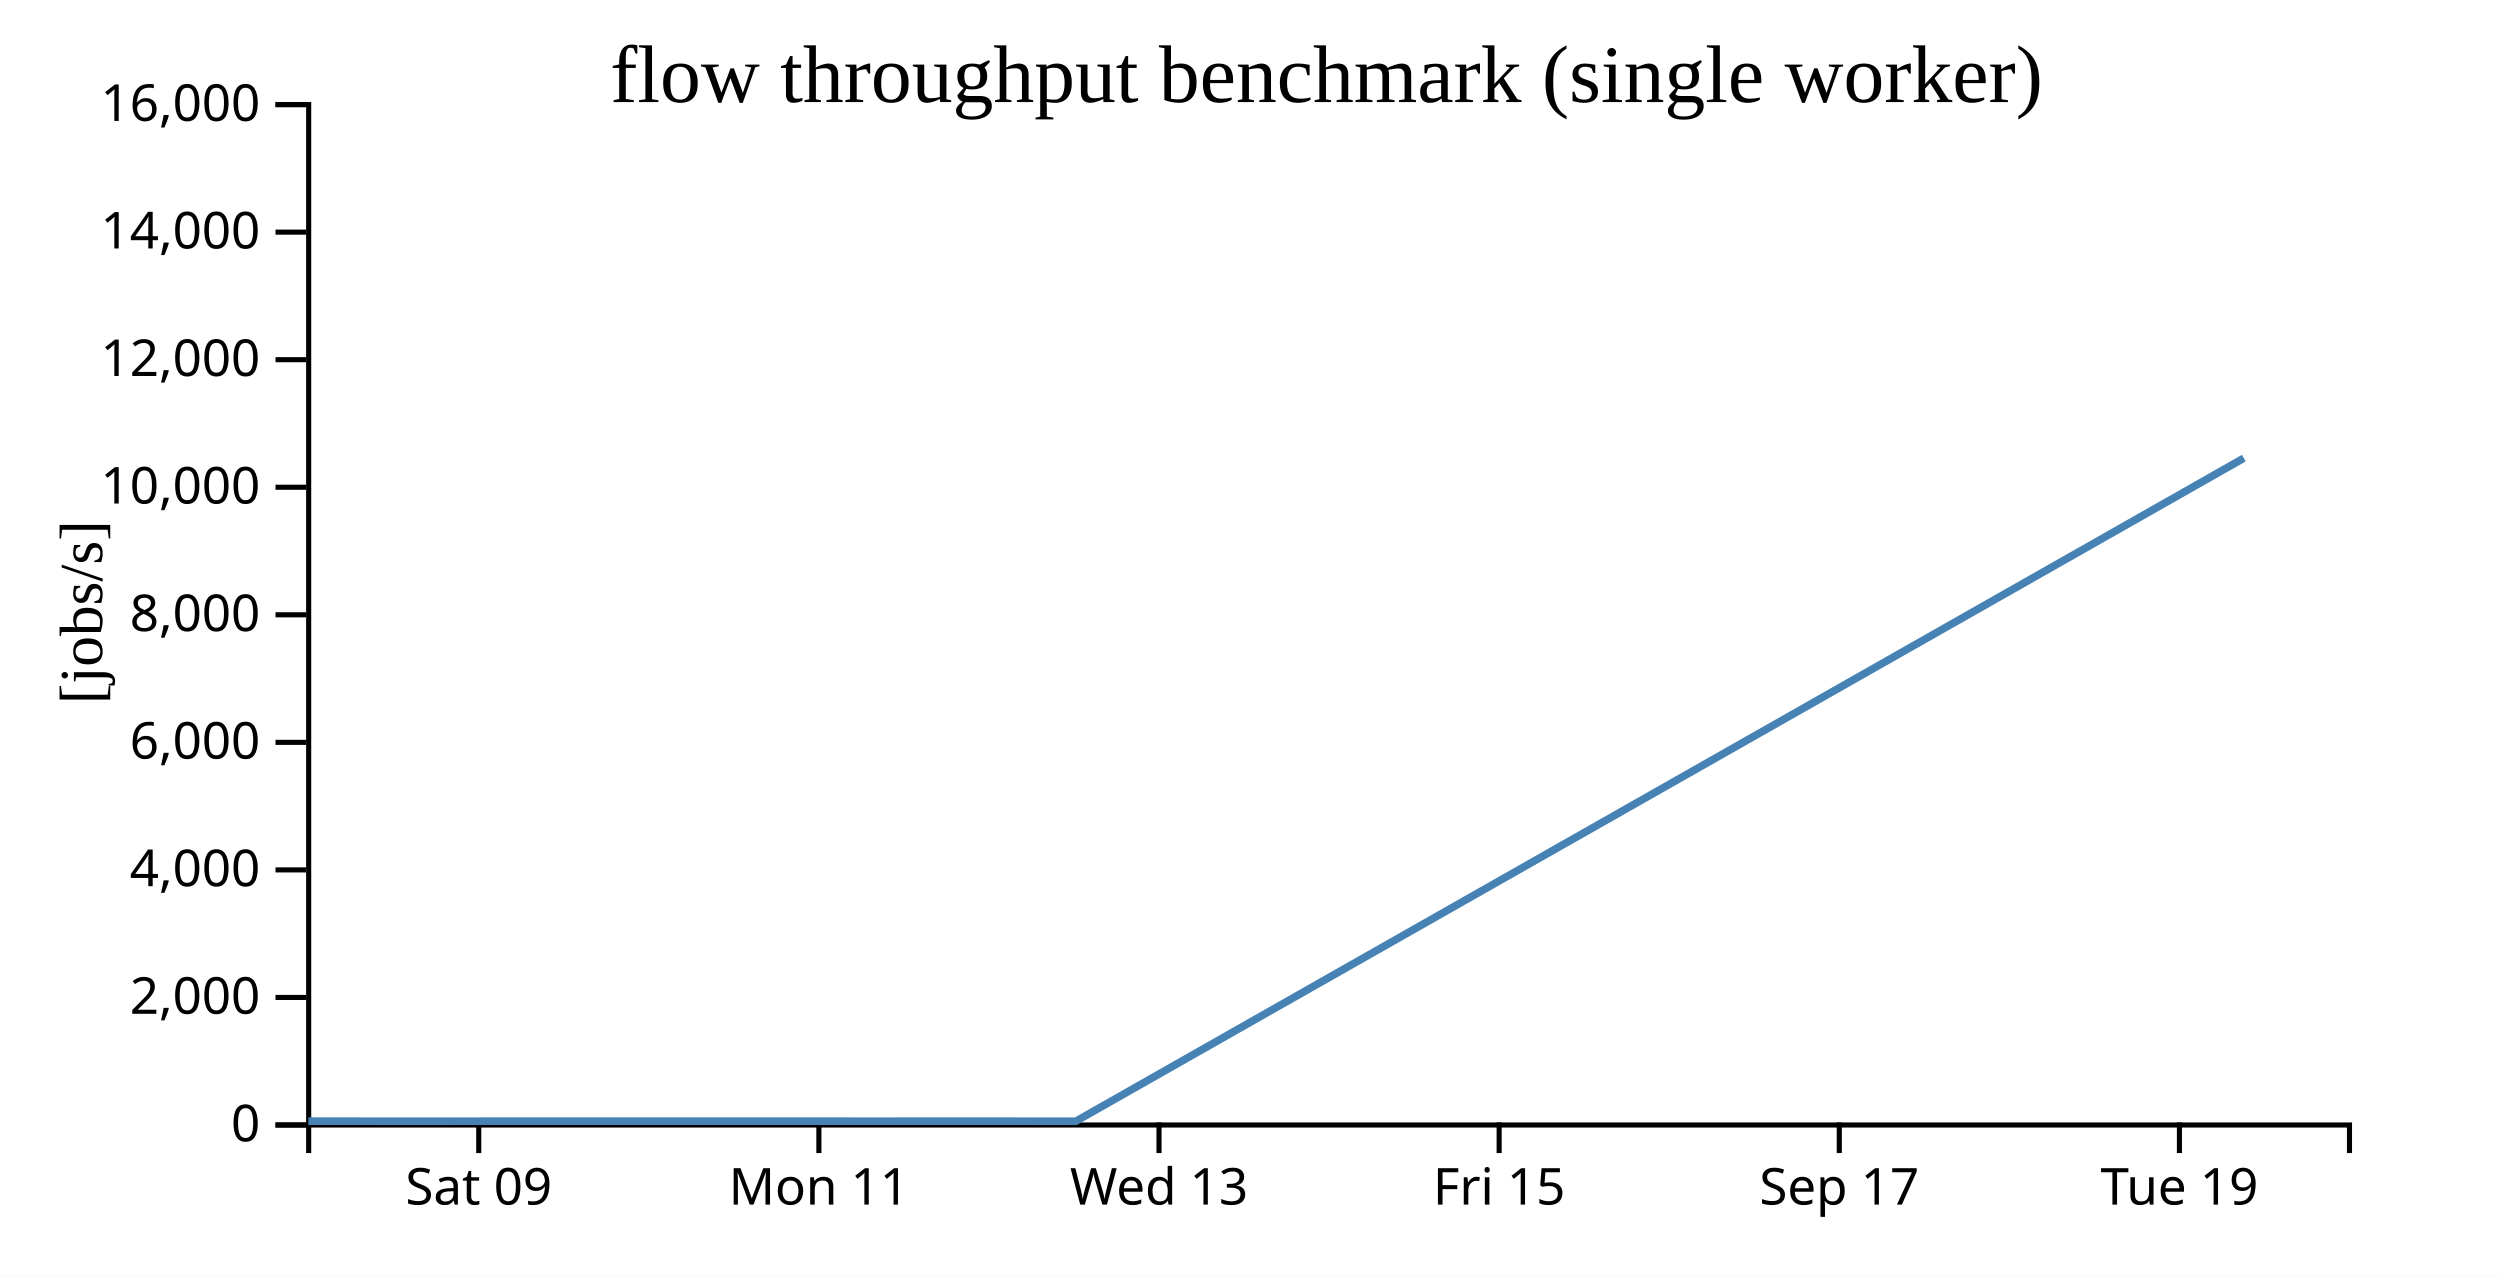
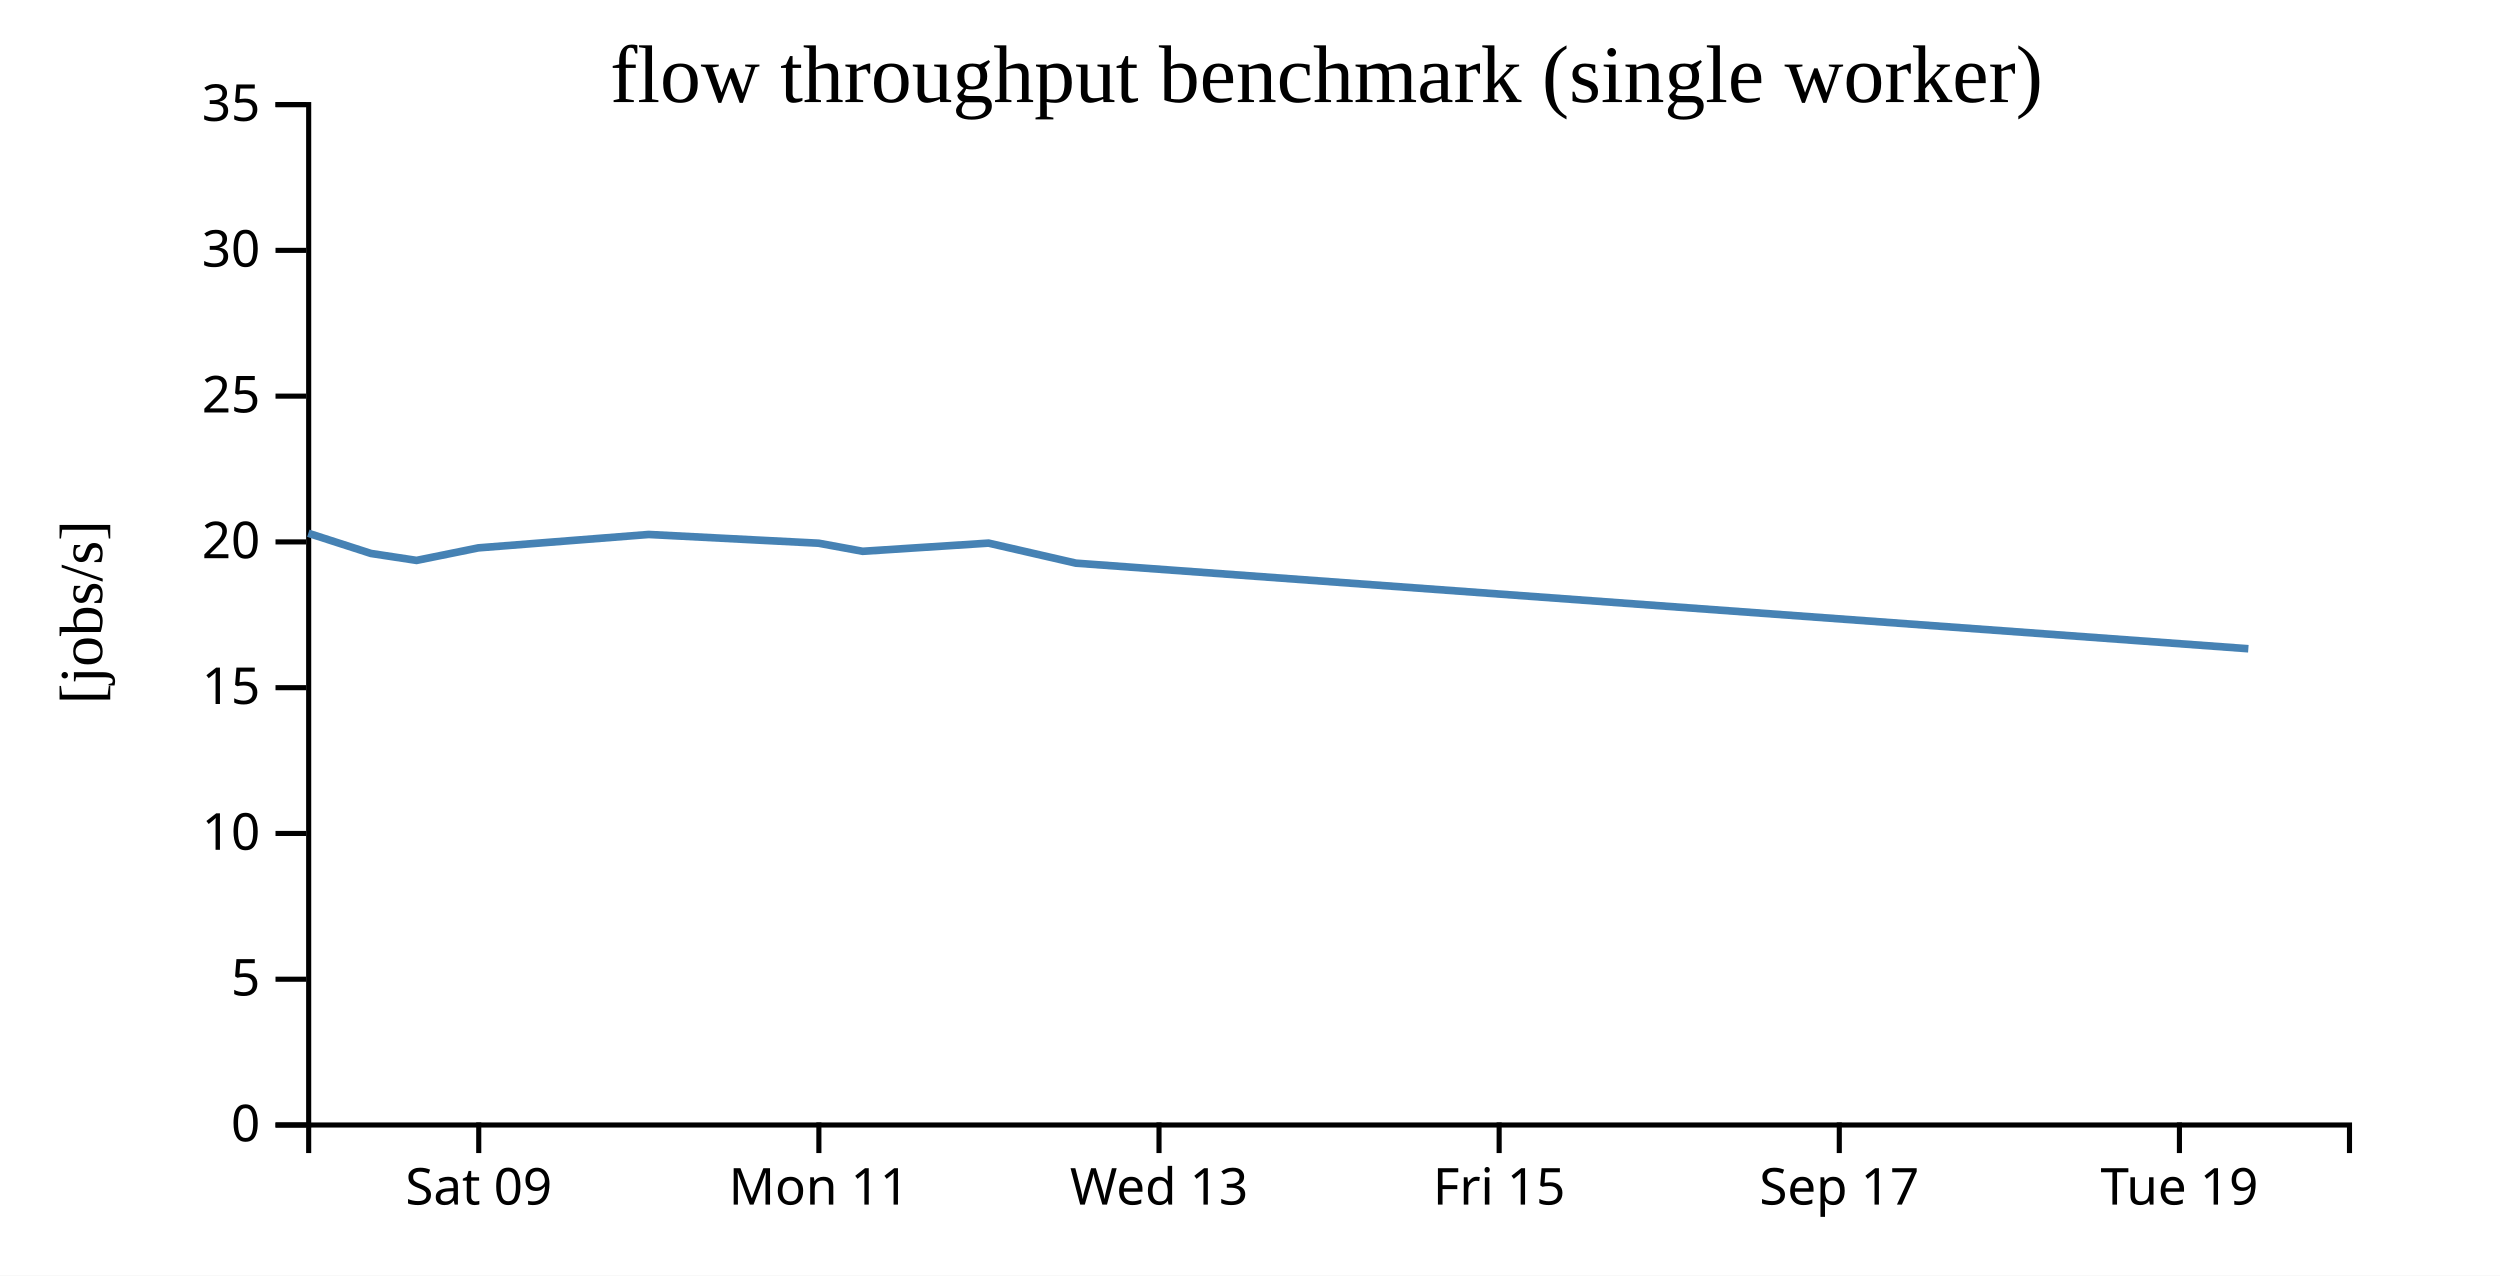
<svg xmlns="http://www.w3.org/2000/svg" width="490" height="250">
  <rect width="100%" height="100%" fill="white" />
  <g transform="translate(60,20)">
    <g transform="translate(0,200)" fill="none" font-size="10" font-family="sans-serif" text-anchor="middle">
      <path class="domain" stroke="currentColor" d="M0.5,6V0.5H400.5V6" />
      <g class="tick" opacity="1" transform="translate(33.83333,0)">
        <line stroke="currentColor" y2="6" />
        <text fill="currentColor" y="9" dy="0.71em">Sat 09</text>
      </g>
      <g class="tick" opacity="1" transform="translate(100.5,0)">
        <line stroke="currentColor" y2="6" />
        <text fill="currentColor" y="9" dy="0.71em">Mon 11</text>
      </g>
      <g class="tick" opacity="1" transform="translate(167.1667,0)">
        <line stroke="currentColor" y2="6" />
        <text fill="currentColor" y="9" dy="0.71em">Wed 13</text>
      </g>
      <g class="tick" opacity="1" transform="translate(233.8333,0)">
        <line stroke="currentColor" y2="6" />
        <text fill="currentColor" y="9" dy="0.71em">Fri 15</text>
      </g>
      <g class="tick" opacity="1" transform="translate(300.5,0)">
        <line stroke="currentColor" y2="6" />
        <text fill="currentColor" y="9" dy="0.71em">Sep 17</text>
      </g>
      <g class="tick" opacity="1" transform="translate(367.1667,0)">
        <line stroke="currentColor" y2="6" />
        <text fill="currentColor" y="9" dy="0.71em">Tue 19</text>
      </g>
    </g>
    <g fill="none" font-size="10" font-family="sans-serif" text-anchor="end">
      <path class="domain" stroke="currentColor" d="M-6,200.5H0.5V0.5H-6" />
      <g class="tick" opacity="1" transform="translate(0,200.5)">
        <line stroke="currentColor" x2="-6" />
        <text fill="currentColor" x="-9" dy="0.32em">0</text>
      </g>
-       <g class="tick" opacity="1" transform="translate(0,175.5)">
+       <g class="tick" opacity="1" transform="translate(0,171.9286)">
        <line stroke="currentColor" x2="-6" />
-         <text fill="currentColor" x="-9" dy="0.32em">2,000</text>
+         <text fill="currentColor" x="-9" dy="0.32em">5</text>
      </g>
-       <g class="tick" opacity="1" transform="translate(0,150.5)">
+       <g class="tick" opacity="1" transform="translate(0,143.3571)">
        <line stroke="currentColor" x2="-6" />
-         <text fill="currentColor" x="-9" dy="0.32em">4,000</text>
+         <text fill="currentColor" x="-9" dy="0.32em">10</text>
      </g>
-       <g class="tick" opacity="1" transform="translate(0,125.5)">
+       <g class="tick" opacity="1" transform="translate(0,114.7857)">
        <line stroke="currentColor" x2="-6" />
-         <text fill="currentColor" x="-9" dy="0.32em">6,000</text>
+         <text fill="currentColor" x="-9" dy="0.32em">15</text>
      </g>
-       <g class="tick" opacity="1" transform="translate(0,100.5)">
+       <g class="tick" opacity="1" transform="translate(0,86.21429)">
        <line stroke="currentColor" x2="-6" />
-         <text fill="currentColor" x="-9" dy="0.32em">8,000</text>
+         <text fill="currentColor" x="-9" dy="0.32em">20</text>
      </g>
-       <g class="tick" opacity="1" transform="translate(0,75.5)">
+       <g class="tick" opacity="1" transform="translate(0,57.64286)">
        <line stroke="currentColor" x2="-6" />
-         <text fill="currentColor" x="-9" dy="0.32em">10,000</text>
+         <text fill="currentColor" x="-9" dy="0.32em">25</text>
      </g>
-       <g class="tick" opacity="1" transform="translate(0,50.5)">
+       <g class="tick" opacity="1" transform="translate(0,29.07143)">
        <line stroke="currentColor" x2="-6" />
-         <text fill="currentColor" x="-9" dy="0.32em">12,000</text>
-       </g>
-       <g class="tick" opacity="1" transform="translate(0,25.5)">
-         <line stroke="currentColor" x2="-6" />
-         <text fill="currentColor" x="-9" dy="0.32em">14,000</text>
+         <text fill="currentColor" x="-9" dy="0.32em">30</text>
      </g>
      <g class="tick" opacity="1" transform="translate(0,0.5)">
        <line stroke="currentColor" x2="-6" />
-         <text fill="currentColor" x="-9" dy="0.32em">16,000</text>
+         <text fill="currentColor" x="-9" dy="0.32em">35</text>
      </g>
    </g>
    <text text-anchor="middle" style="font-size: 12px" transform="rotate(-90)" y="-40" x="-100">[jobs/s]</text>
    <text text-anchor="middle" style="font-size: 16px" y="0" x="200">flow throughput benchmark (single worker)</text>
-     <path fill="none" stroke="steelblue" stroke-width="1.5" d="M0.429,199.747L12.715,199.756L21.648,199.759L33.763,199.754L67.134,199.748L100.448,199.752L109.088,199.755L133.757,199.752L150.871,199.76L379.793,69.792" />
+     <path fill="none" stroke="steelblue" stroke-width="1.5" d="M0.429,84.518L12.715,88.48L21.648,89.84L33.763,87.381L67.134,84.756L100.448,86.469L109.088,88.054L133.757,86.45L150.871,90.379L380.677,107.155" />
  </g>
</svg>
